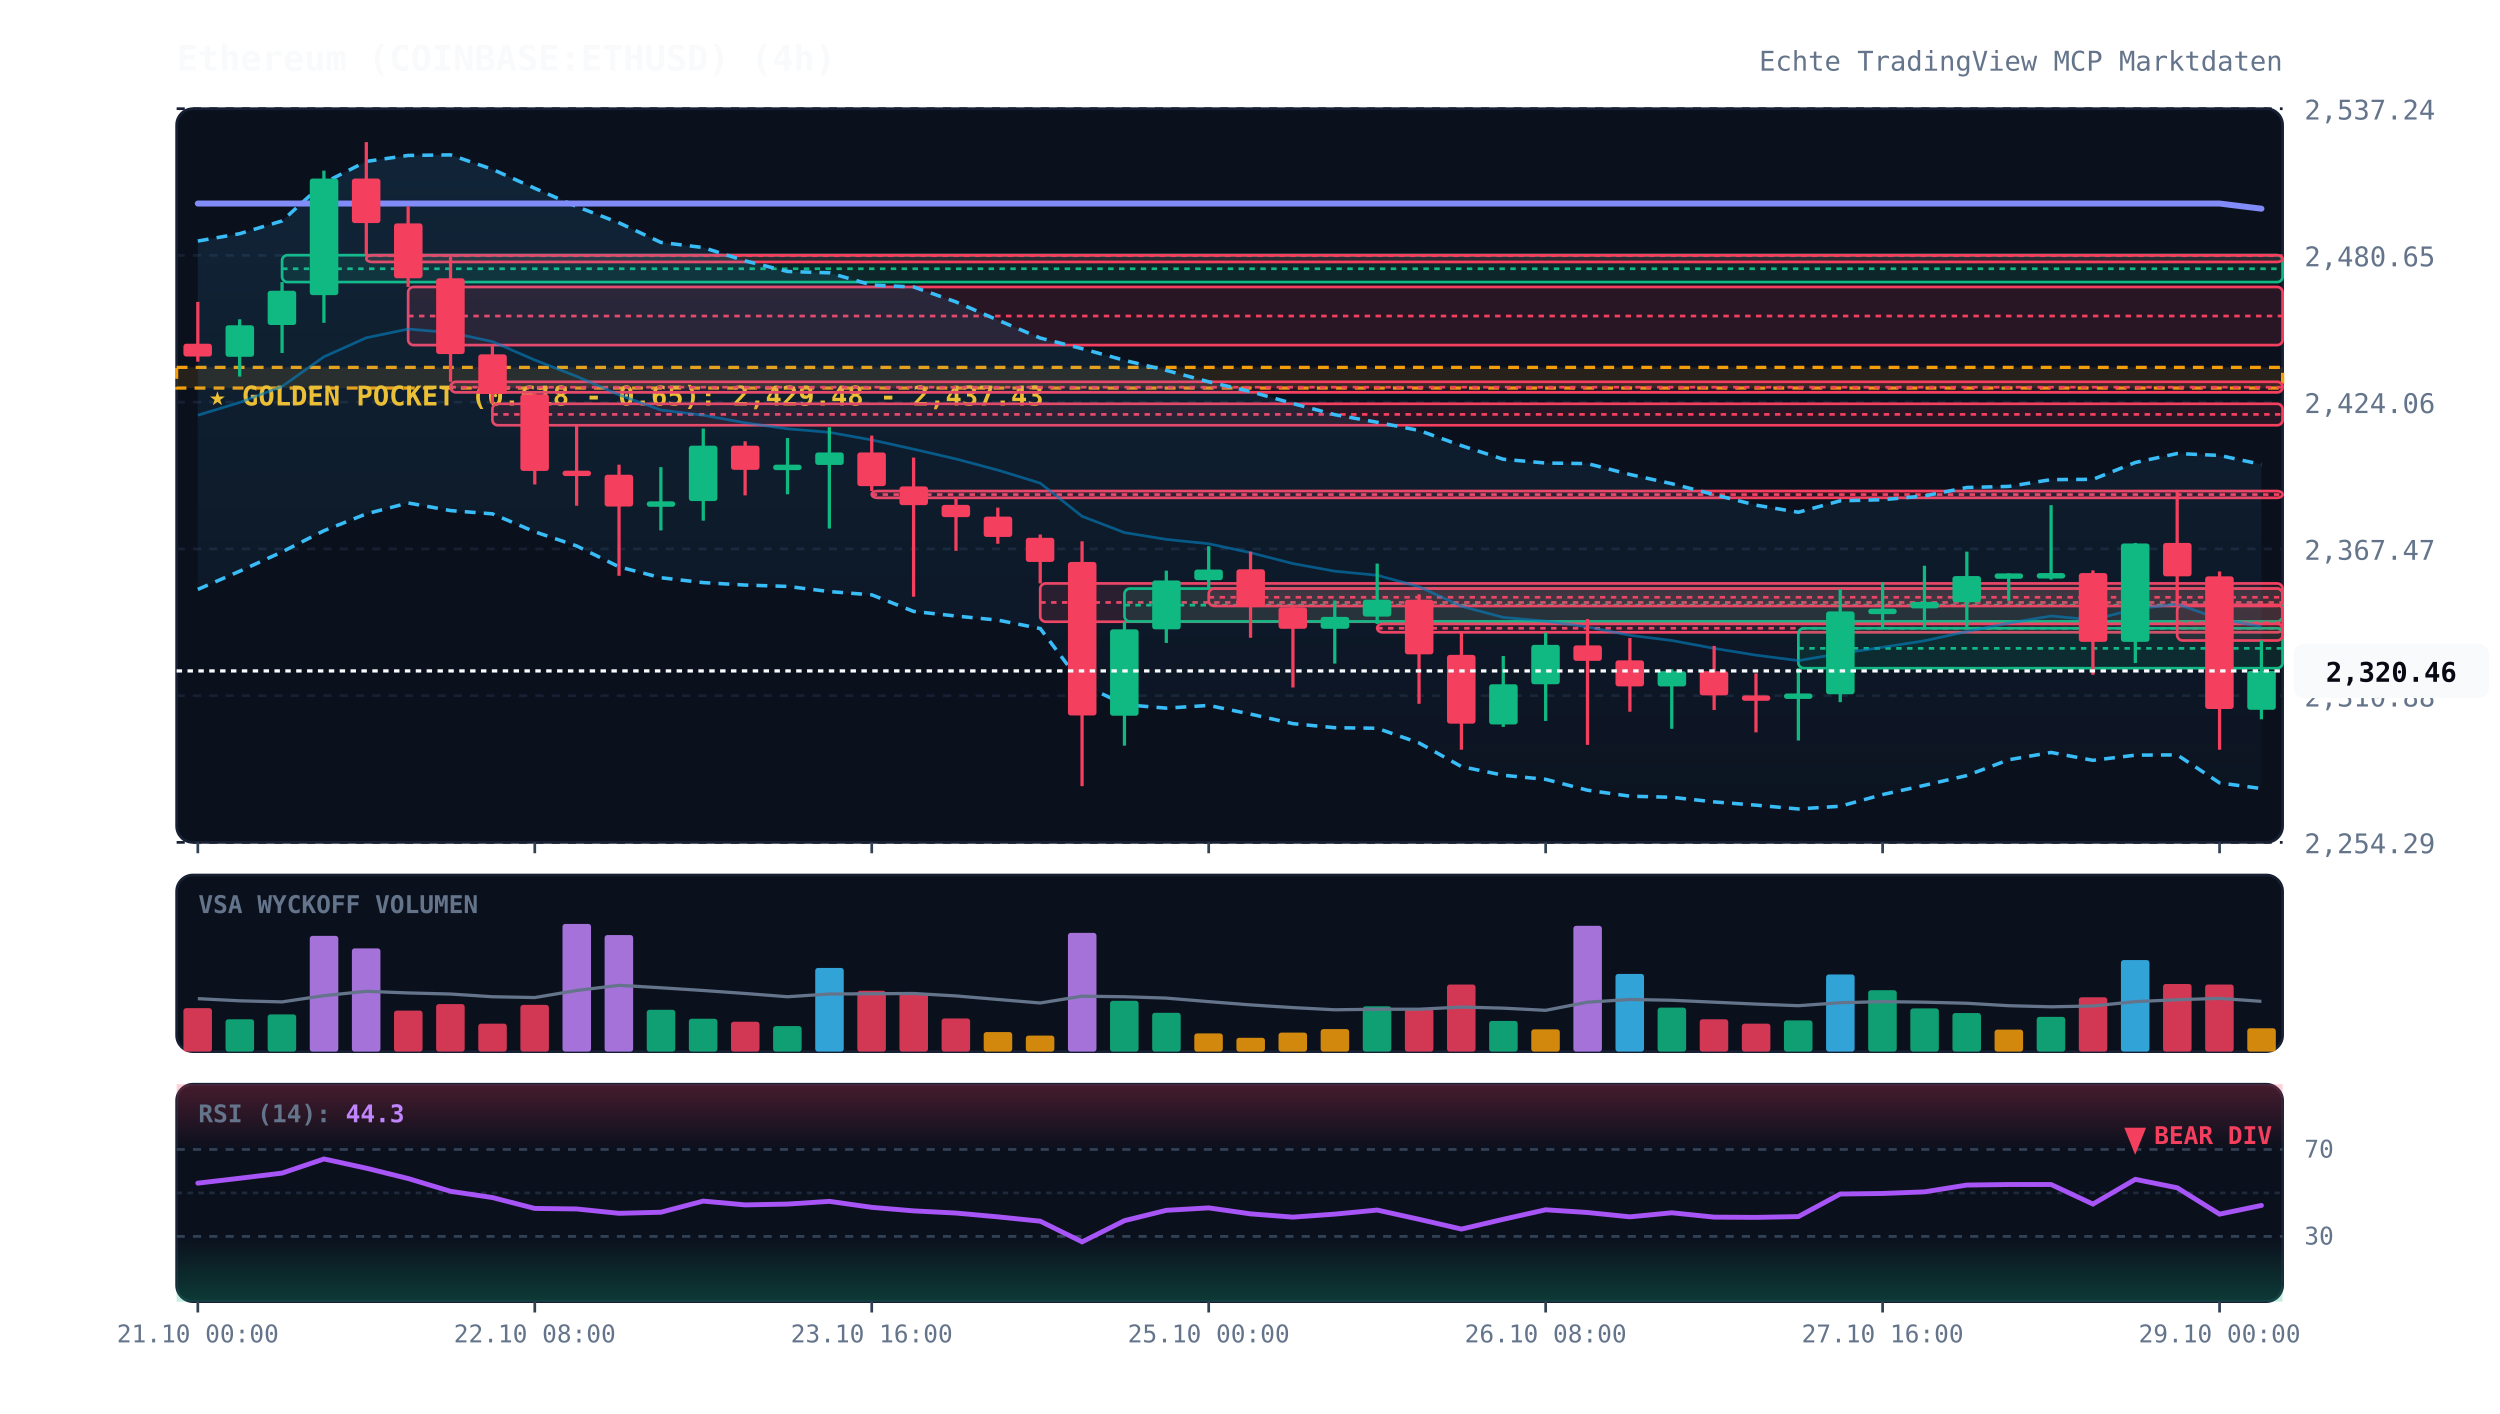
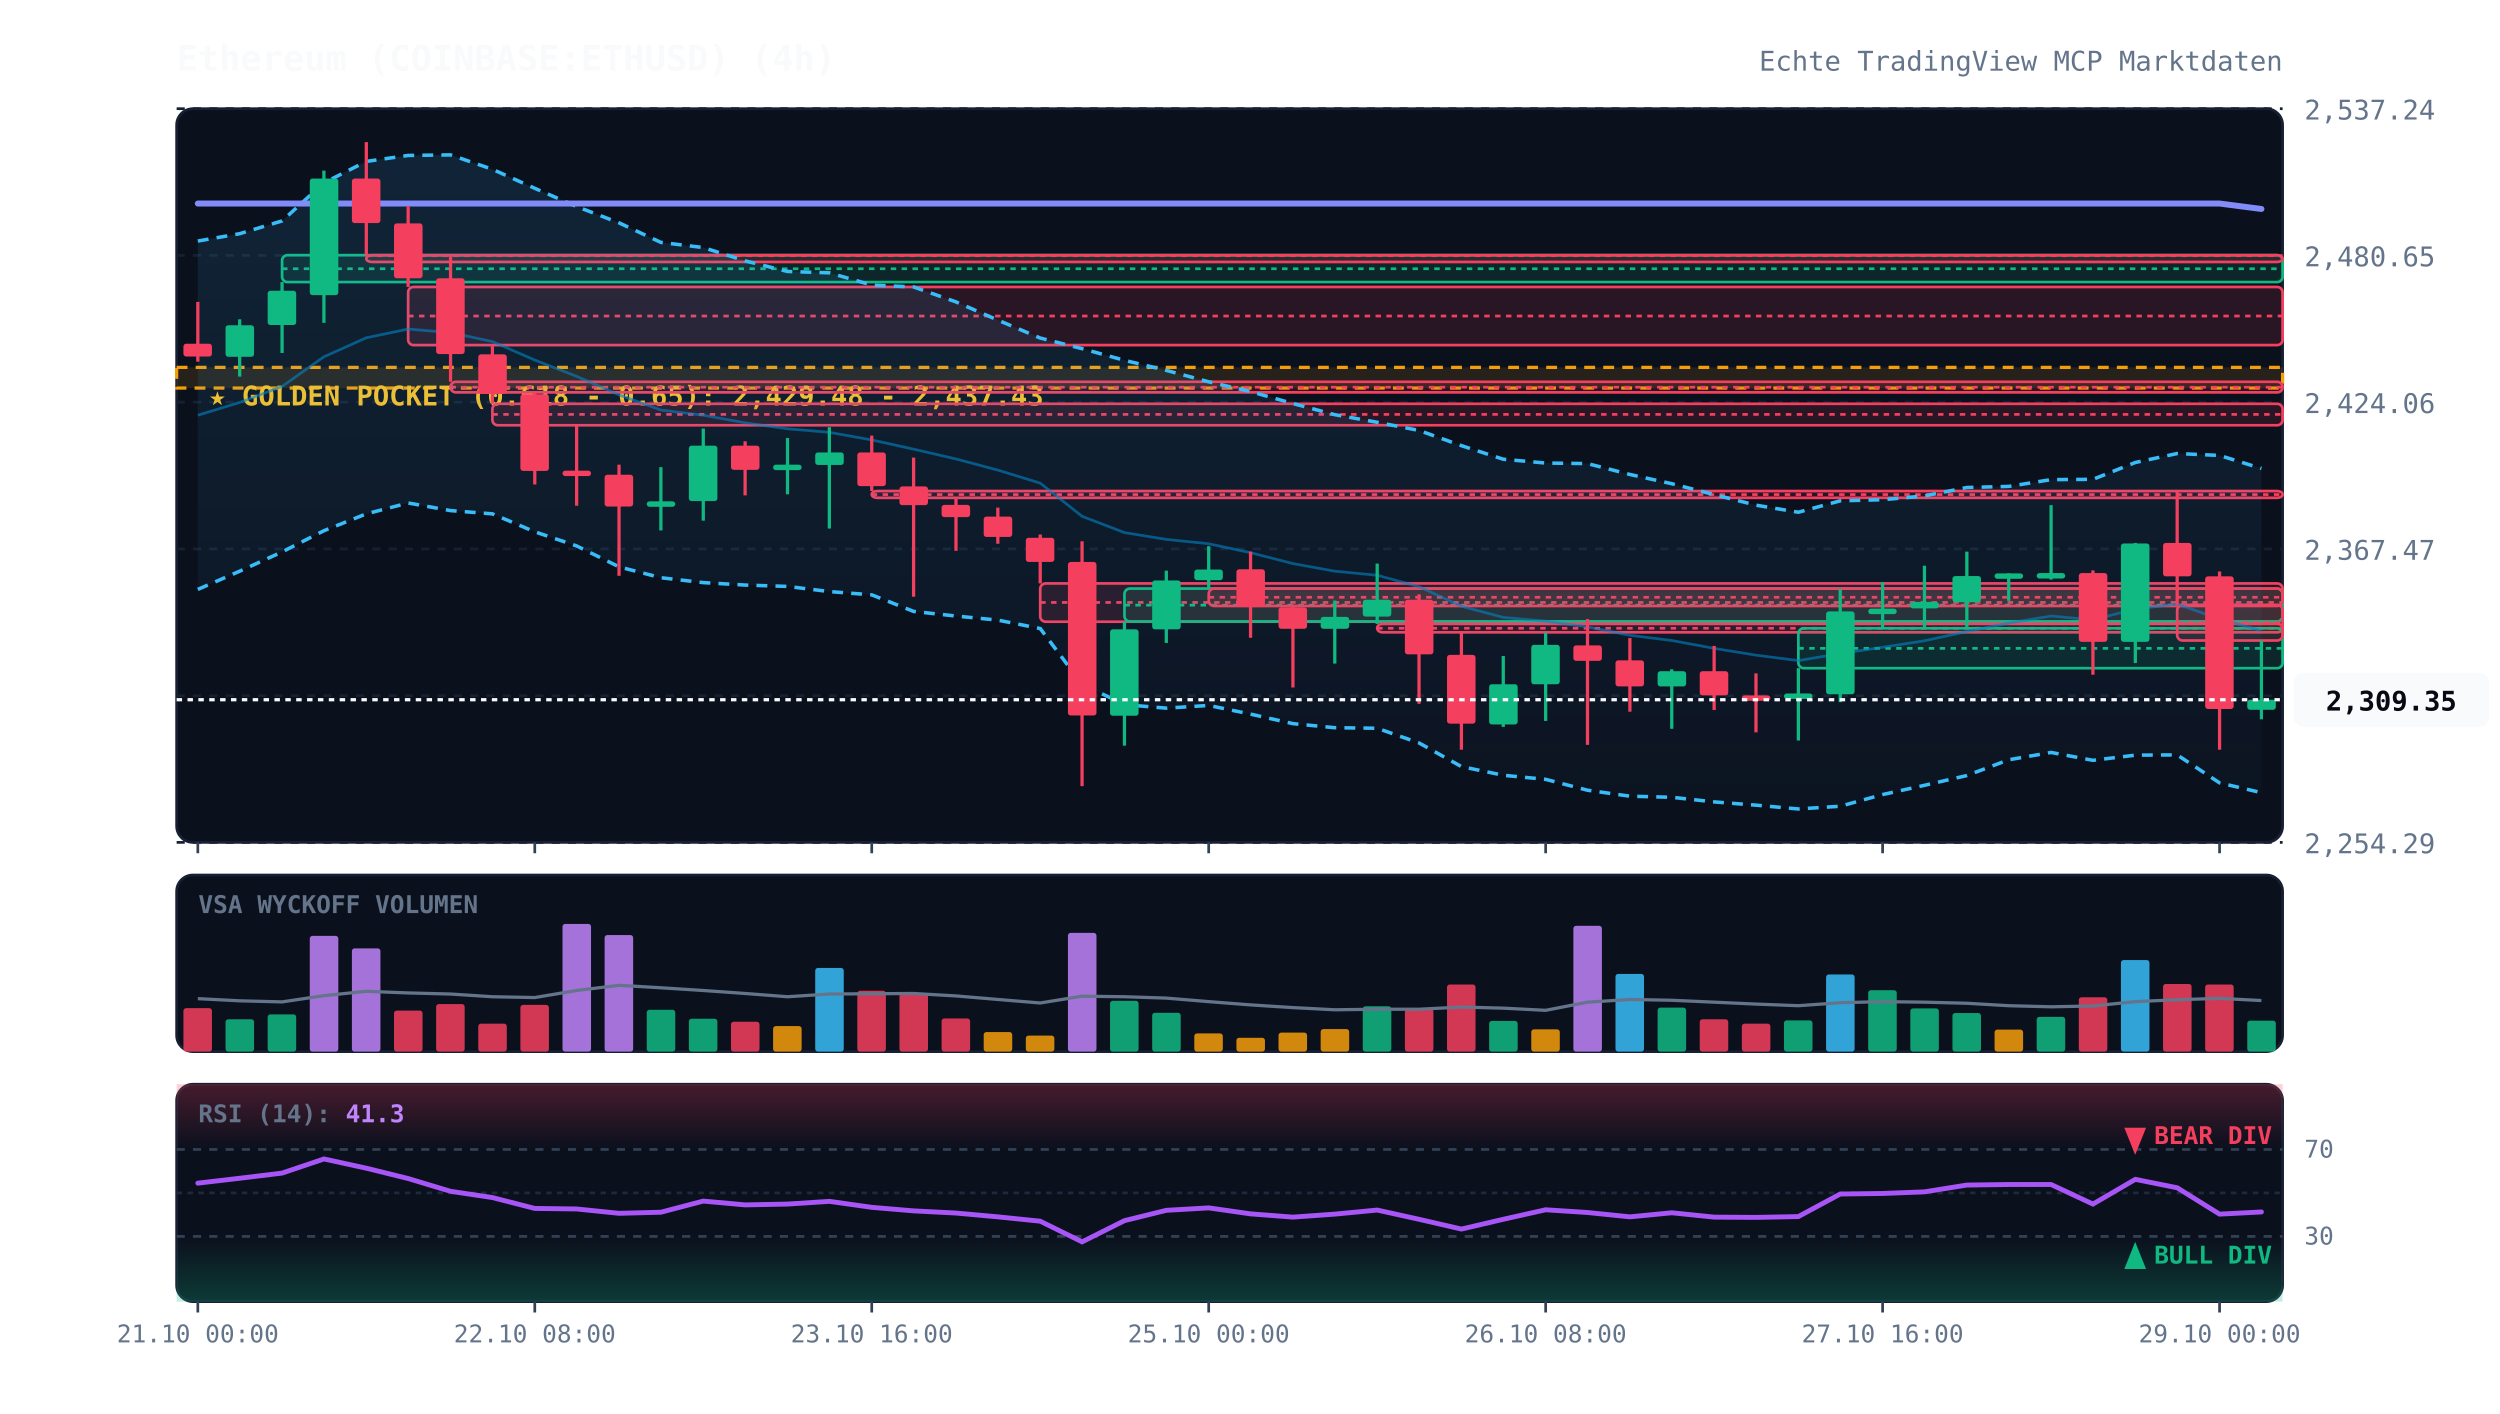
<svg xmlns="http://www.w3.org/2000/svg" viewBox="0 0 920 520" width="100%" height="100%" style="background:#070a13; font-family:'JetBrains Mono', monospace;">
  <defs>
    <linearGradient id="cloud-grad" x1="0%" y1="0%" x2="0%" y2="100%">
      <stop offset="0%" stop-color="#38bdf8" stop-opacity="0.12" />
      <stop offset="100%" stop-color="#38bdf8" stop-opacity="0.02" />
    </linearGradient>
    <linearGradient id="rsi-overbought" x1="0%" y1="0%" x2="0%" y2="100%">
      <stop offset="0%" stop-color="#f43f5e" stop-opacity="0.25" />
      <stop offset="100%" stop-color="#f43f5e" stop-opacity="0.0" />
    </linearGradient>
    <linearGradient id="rsi-oversold" x1="0%" y1="0%" x2="0%" y2="100%">
      <stop offset="0%" stop-color="#10b981" stop-opacity="0.0" />
      <stop offset="100%" stop-color="#10b981" stop-opacity="0.25" />
    </linearGradient>
  </defs>
  <rect x="65" y="40" width="775" height="270" fill="#0b101d" rx="6" stroke="#172033" stroke-width="1" />
  <rect x="65" y="322" width="775" height="65" fill="#0b101d" rx="6" stroke="#172033" stroke-width="1" />
  <rect x="65" y="399" width="775" height="80" fill="#0b101d" rx="6" stroke="#172033" stroke-width="1" />
  <line x1="65" y1="310.0" x2="840" y2="310.0" stroke="#172033" stroke-dasharray="3,3" stroke-width="1" />
  <text x="848" y="314.0" fill="#64748b" font-size="10" text-anchor="start">2,254.29</text>
  <line x1="65" y1="256.0" x2="840" y2="256.0" stroke="#172033" stroke-dasharray="3,3" stroke-width="1" />
  <text x="848" y="260.0" fill="#64748b" font-size="10" text-anchor="start">2,310.88</text>
  <line x1="65" y1="202.0" x2="840" y2="202.0" stroke="#172033" stroke-dasharray="3,3" stroke-width="1" />
  <text x="848" y="206.0" fill="#64748b" font-size="10" text-anchor="start">2,367.47</text>
  <line x1="65" y1="148.0" x2="840" y2="148.0" stroke="#172033" stroke-dasharray="3,3" stroke-width="1" />
  <text x="848" y="152.0" fill="#64748b" font-size="10" text-anchor="start">2,424.06</text>
  <line x1="65" y1="94.0" x2="840" y2="94.0" stroke="#172033" stroke-dasharray="3,3" stroke-width="1" />
  <text x="848" y="98.0" fill="#64748b" font-size="10" text-anchor="start">2,480.65</text>
  <line x1="65" y1="40.0" x2="840" y2="40.0" stroke="#172033" stroke-dasharray="3,3" stroke-width="1" />
  <text x="848" y="44.0" fill="#64748b" font-size="10" text-anchor="start">2,537.24</text>
  <rect x="65" y="135.2" width="775" height="7.6" fill="rgba(245, 158, 11, 0.12)" stroke="#f59e0b" stroke-dasharray="4,3" stroke-width="1.2" />
  <text x="77" y="149.2" fill="#fbbf24" font-size="10" font-weight="bold">★ GOLDEN POCKET (0.618 - 0.65): 2,429.48 - 2,437.43</text>
  <rect x="103.8" y="93.9" width="736.2" height="9.9" fill="rgba(16, 185, 129, 0.13)" stroke="#10b981" stroke-width="1" rx="2" />
  <line x1="103.8" y1="98.9" x2="840" y2="98.9" stroke="#10b981" stroke-dasharray="2,2" stroke-width="1" />
  <rect x="134.8" y="93.9" width="705.2" height="2.5" fill="rgba(244, 63, 94, 0.13)" stroke="#f43f5e" stroke-width="1" rx="2" />
  <line x1="134.8" y1="94.1" x2="840" y2="94.1" stroke="#f43f5e" stroke-dasharray="2,2" stroke-width="1" />
  <rect x="150.2" y="105.6" width="689.8" height="21.4" fill="rgba(244, 63, 94, 0.13)" stroke="#f43f5e" stroke-width="1" rx="2" />
  <line x1="150.2" y1="116.3" x2="840" y2="116.3" stroke="#f43f5e" stroke-dasharray="2,2" stroke-width="1" />
  <rect x="165.8" y="140.5" width="674.2" height="3.9" fill="rgba(244, 63, 94, 0.13)" stroke="#f43f5e" stroke-width="1" rx="2" />
  <line x1="165.8" y1="142.5" x2="840" y2="142.5" stroke="#f43f5e" stroke-dasharray="2,2" stroke-width="1" />
  <rect x="181.2" y="148.6" width="658.8" height="7.9" fill="rgba(244, 63, 94, 0.13)" stroke="#f43f5e" stroke-width="1" rx="2" />
  <line x1="181.2" y1="152.5" x2="840" y2="152.5" stroke="#f43f5e" stroke-dasharray="2,2" stroke-width="1" />
  <rect x="320.8" y="180.7" width="519.2" height="2.5" fill="rgba(244, 63, 94, 0.13)" stroke="#f43f5e" stroke-width="1" rx="2" />
  <line x1="320.8" y1="182.0" x2="840" y2="182.0" stroke="#f43f5e" stroke-dasharray="2,2" stroke-width="1" />
  <rect x="382.8" y="214.7" width="457.2" height="14.1" fill="rgba(244, 63, 94, 0.13)" stroke="#f43f5e" stroke-width="1" rx="2" />
  <line x1="382.8" y1="221.7" x2="840" y2="221.7" stroke="#f43f5e" stroke-dasharray="2,2" stroke-width="1" />
  <rect x="413.8" y="216.6" width="426.2" height="12.1" fill="rgba(16, 185, 129, 0.13)" stroke="#10b981" stroke-width="1" rx="2" />
  <line x1="413.8" y1="222.7" x2="840" y2="222.7" stroke="#10b981" stroke-dasharray="2,2" stroke-width="1" />
  <rect x="444.8" y="216.6" width="395.2" height="6.4" fill="rgba(244, 63, 94, 0.13)" stroke="#f43f5e" stroke-width="1" rx="2" />
  <line x1="444.8" y1="219.8" x2="840" y2="219.8" stroke="#f43f5e" stroke-dasharray="2,2" stroke-width="1" />
  <rect x="506.8" y="229.6" width="333.2" height="3.1" fill="rgba(244, 63, 94, 0.13)" stroke="#f43f5e" stroke-width="1" rx="2" />
  <line x1="506.8" y1="231.2" x2="840" y2="231.2" stroke="#f43f5e" stroke-dasharray="2,2" stroke-width="1" />
  <rect x="661.8" y="231.2" width="178.2" height="14.7" fill="rgba(16, 185, 129, 0.13)" stroke="#10b981" stroke-width="1" rx="2" />
  <line x1="661.8" y1="238.6" x2="840" y2="238.6" stroke="#10b981" stroke-dasharray="2,2" stroke-width="1" />
  <rect x="801.2" y="222.6" width="38.8" height="13.1" fill="rgba(244, 63, 94, 0.13)" stroke="#f43f5e" stroke-width="1" rx="2" />
  <line x1="801.2" y1="229.2" x2="840" y2="229.2" stroke="#f43f5e" stroke-dasharray="2,2" stroke-width="1" />
-   <polygon points="72.8,88.7 88.2,86.0 103.8,81.3 119.2,67.3 134.8,59.4 150.2,57.2 165.8,57.0 181.2,62.3 196.8,69.3 212.2,76.0 227.8,82.0 243.2,89.2 258.8,91.1 274.2,96.0 289.8,99.9 305.2,100.4 320.8,104.9 336.2,105.6 351.8,111.1 367.2,117.8 382.8,124.4 398.2,128.3 413.8,132.6 429.2,136.3 444.8,140.5 460.2,144.1 475.8,148.5 491.2,152.6 506.8,155.4 522.2,158.4 537.8,164.0 553.2,169.0 568.8,170.4 584.2,170.6 599.8,174.6 615.2,178.0 630.8,182.0 646.2,185.9 661.8,188.5 677.2,184.3 692.8,183.9 708.2,182.5 723.8,179.4 739.2,179.0 754.8,176.5 770.2,176.4 785.8,170.2 801.2,166.9 816.8,167.6 832.2,170.9 832.2,290.2 816.8,288.1 801.2,277.8 785.8,277.9 770.2,279.8 754.8,276.9 739.2,279.6 723.8,285.4 708.2,289.0 692.8,292.4 677.2,296.7 661.8,297.7 646.2,296.3 630.8,295.1 615.2,293.4 599.8,293.0 584.2,290.8 568.8,286.8 553.2,285.3 537.8,282.1 522.2,273.4 506.8,268.0 491.2,267.8 475.8,266.3 460.2,262.8 444.8,259.6 429.2,260.6 413.8,259.3 398.2,251.8 382.8,231.3 367.2,228.2 351.8,226.7 336.2,225.0 320.8,218.9 305.2,217.7 289.8,215.8 274.2,215.3 258.8,214.4 243.2,212.6 227.8,208.6 212.2,200.9 196.8,195.7 181.2,189.1 165.8,187.9 150.2,185.1 134.8,189.1 119.2,195.3 103.8,203.1 88.2,210.2 72.8,216.9" fill="url(#cloud-grad)" />
-   <polyline points="72.8,88.7 88.2,86.0 103.8,81.3 119.2,67.3 134.8,59.4 150.2,57.2 165.8,57.0 181.2,62.3 196.8,69.3 212.2,76.0 227.8,82.0 243.2,89.2 258.8,91.1 274.2,96.0 289.8,99.9 305.2,100.4 320.8,104.9 336.2,105.6 351.8,111.1 367.2,117.8 382.8,124.4 398.2,128.3 413.8,132.6 429.2,136.3 444.8,140.5 460.2,144.1 475.8,148.5 491.2,152.6 506.8,155.4 522.2,158.4 537.8,164.0 553.2,169.0 568.8,170.4 584.2,170.6 599.8,174.6 615.2,178.0 630.8,182.0 646.2,185.9 661.8,188.5 677.2,184.3 692.8,183.9 708.2,182.5 723.8,179.4 739.2,179.0 754.8,176.5 770.2,176.4 785.8,170.2 801.2,166.9 816.8,167.6 832.2,170.9" fill="none" stroke="#38bdf8" stroke-width="1.3" stroke-dasharray="4,3" />
-   <polyline points="72.8,216.9 88.2,210.2 103.8,203.1 119.2,195.3 134.8,189.1 150.2,185.1 165.8,187.9 181.2,189.1 196.8,195.7 212.2,200.9 227.8,208.6 243.2,212.6 258.8,214.4 274.2,215.3 289.8,215.8 305.2,217.7 320.8,218.9 336.2,225.0 351.8,226.7 367.2,228.2 382.8,231.3 398.2,251.8 413.8,259.3 429.2,260.6 444.8,259.6 460.2,262.8 475.8,266.3 491.2,267.8 506.8,268.0 522.2,273.4 537.8,282.1 553.2,285.3 568.8,286.8 584.2,290.8 599.8,293.0 615.2,293.4 630.8,295.1 646.2,296.3 661.8,297.7 677.2,296.7 692.8,292.4 708.2,289.0 723.8,285.4 739.2,279.6 754.8,276.9 770.2,279.8 785.8,277.9 801.2,277.8 816.8,288.1 832.2,290.2" fill="none" stroke="#38bdf8" stroke-width="1.3" stroke-dasharray="4,3" />
-   <polyline points="72.8,152.8 88.2,148.1 103.8,142.2 119.2,131.3 134.8,124.3 150.2,121.1 165.8,122.4 181.2,125.7 196.8,132.5 212.2,138.5 227.8,145.3 243.2,150.9 258.8,152.8 274.2,155.6 289.8,157.8 305.2,159.1 320.8,161.9 336.2,165.3 351.8,168.9 367.2,173.0 382.8,177.8 398.2,190.0 413.8,196.0 429.2,198.5 444.8,200.1 460.2,203.4 475.8,207.4 491.2,210.2 506.8,211.7 522.2,215.9 537.8,223.1 553.2,227.2 568.8,228.6 584.2,230.7 599.8,233.8 615.2,235.7 630.8,238.6 646.2,241.1 661.8,243.1 677.2,240.5 692.8,238.2 708.2,235.8 723.8,232.4 739.2,229.3 754.8,226.7 770.2,228.1 785.8,224.1 801.2,222.3 816.8,227.8 832.2,230.6" fill="none" stroke="#0284c7" stroke-width="1.0" stroke-opacity="0.6" />
-   <polyline points="72.8,74.9 88.2,74.9 103.8,74.9 119.2,74.9 134.8,74.9 150.2,74.9 165.8,74.9 181.2,74.9 196.8,74.9 212.2,74.9 227.8,74.9 243.2,74.9 258.8,74.9 274.2,74.9 289.8,74.9 305.2,74.9 320.8,74.9 336.2,74.9 351.8,74.9 367.2,74.9 382.8,74.9 398.2,74.9 413.8,74.9 429.2,74.9 444.8,74.9 460.2,74.9 475.8,74.9 491.2,74.9 506.8,74.9 522.2,74.9 537.8,74.9 553.2,74.9 568.8,74.9 584.2,74.9 599.8,74.9 615.2,74.9 630.8,74.9 646.2,74.9 661.8,74.9 677.2,74.9 692.8,74.9 708.2,74.9 723.8,74.9 739.2,74.9 754.8,74.9 770.2,74.9 785.8,74.9 801.2,74.9 816.8,74.9 832.2,76.8" fill="none" stroke="#818cf8" stroke-width="2.2" stroke-linecap="round" />
+   <polygon points="72.8,88.7 88.2,86.0 103.8,81.3 119.2,67.3 134.8,59.4 150.2,57.2 165.8,57.0 181.2,62.3 196.8,69.3 212.2,76.0 227.8,82.0 243.2,89.2 258.8,91.1 274.2,96.0 289.8,99.9 305.2,100.4 320.8,104.9 336.2,105.6 351.8,111.1 367.2,117.8 382.8,124.4 398.2,128.3 413.8,132.6 429.2,136.3 444.8,140.5 460.2,144.1 475.8,148.5 491.2,152.6 506.8,155.4 522.2,158.4 537.8,164.0 553.2,169.0 568.8,170.4 584.2,170.6 599.8,174.6 615.2,178.0 630.8,182.0 646.2,185.9 661.8,188.5 677.2,184.3 692.8,183.9 708.2,182.5 723.8,179.4 739.2,179.0 754.8,176.5 770.2,176.4 785.8,170.2 801.2,166.9 816.8,167.6 832.2,172.4 832.2,291.7 816.8,288.1 801.2,277.8 785.8,277.9 770.2,279.8 754.8,276.9 739.2,279.6 723.8,285.4 708.2,289.0 692.8,292.4 677.2,296.7 661.8,297.7 646.2,296.3 630.8,295.1 615.2,293.4 599.8,293.0 584.2,290.8 568.8,286.8 553.2,285.3 537.8,282.1 522.2,273.4 506.8,268.0 491.2,267.8 475.8,266.3 460.2,262.8 444.8,259.6 429.2,260.6 413.8,259.3 398.2,251.8 382.8,231.3 367.2,228.2 351.8,226.7 336.2,225.0 320.8,218.9 305.2,217.7 289.8,215.8 274.2,215.3 258.8,214.4 243.2,212.6 227.8,208.6 212.2,200.9 196.8,195.7 181.2,189.1 165.8,187.9 150.2,185.1 134.8,189.1 119.2,195.3 103.8,203.1 88.2,210.2 72.8,216.9" fill="url(#cloud-grad)" />
+   <polyline points="72.8,88.7 88.2,86.0 103.8,81.3 119.2,67.3 134.8,59.4 150.2,57.2 165.8,57.0 181.2,62.3 196.8,69.3 212.2,76.0 227.8,82.0 243.2,89.2 258.8,91.1 274.2,96.0 289.8,99.9 305.2,100.4 320.8,104.9 336.2,105.6 351.8,111.1 367.2,117.8 382.8,124.4 398.2,128.3 413.8,132.6 429.2,136.3 444.8,140.5 460.2,144.1 475.8,148.5 491.2,152.6 506.8,155.4 522.2,158.4 537.8,164.0 553.2,169.0 568.8,170.4 584.2,170.6 599.8,174.6 615.2,178.0 630.8,182.0 646.2,185.9 661.8,188.5 677.2,184.3 692.8,183.9 708.2,182.5 723.8,179.4 739.2,179.0 754.8,176.5 770.2,176.4 785.8,170.2 801.2,166.9 816.8,167.6 832.2,172.4" fill="none" stroke="#38bdf8" stroke-width="1.3" stroke-dasharray="4,3" />
+   <polyline points="72.8,216.9 88.2,210.2 103.8,203.1 119.2,195.3 134.8,189.1 150.2,185.1 165.8,187.9 181.2,189.1 196.8,195.7 212.2,200.9 227.8,208.6 243.2,212.6 258.8,214.4 274.2,215.3 289.8,215.8 305.2,217.7 320.8,218.9 336.2,225.0 351.8,226.7 367.2,228.2 382.8,231.3 398.2,251.8 413.8,259.3 429.2,260.6 444.8,259.6 460.2,262.8 475.8,266.3 491.2,267.8 506.8,268.0 522.2,273.4 537.8,282.1 553.2,285.3 568.8,286.8 584.2,290.8 599.8,293.0 615.2,293.4 630.8,295.1 646.2,296.3 661.8,297.7 677.2,296.7 692.8,292.4 708.2,289.0 723.8,285.4 739.2,279.6 754.8,276.9 770.2,279.8 785.8,277.9 801.2,277.8 816.8,288.1 832.2,291.7" fill="none" stroke="#38bdf8" stroke-width="1.3" stroke-dasharray="4,3" />
+   <polyline points="72.8,152.8 88.2,148.1 103.8,142.2 119.2,131.3 134.8,124.3 150.2,121.1 165.8,122.4 181.2,125.7 196.8,132.5 212.2,138.5 227.8,145.3 243.2,150.9 258.8,152.8 274.2,155.6 289.8,157.8 305.2,159.1 320.8,161.9 336.2,165.3 351.8,168.9 367.2,173.0 382.8,177.8 398.2,190.0 413.8,196.0 429.2,198.5 444.8,200.1 460.2,203.4 475.8,207.4 491.2,210.2 506.8,211.7 522.2,215.9 537.8,223.1 553.2,227.2 568.8,228.6 584.2,230.7 599.8,233.8 615.2,235.7 630.8,238.6 646.2,241.1 661.8,243.1 677.2,240.5 692.8,238.2 708.2,235.8 723.8,232.4 739.2,229.3 754.8,226.7 770.2,228.1 785.8,224.1 801.2,222.3 816.8,227.8 832.2,232.1" fill="none" stroke="#0284c7" stroke-width="1.0" stroke-opacity="0.6" />
+   <polyline points="72.8,74.9 88.2,74.9 103.8,74.9 119.2,74.9 134.8,74.9 150.2,74.9 165.8,74.9 181.2,74.9 196.8,74.9 212.2,74.9 227.8,74.9 243.2,74.9 258.8,74.9 274.2,74.9 289.8,74.9 305.2,74.9 320.8,74.9 336.2,74.9 351.8,74.9 367.2,74.9 382.8,74.9 398.2,74.9 413.8,74.9 429.2,74.9 444.8,74.9 460.2,74.9 475.8,74.9 491.2,74.9 506.8,74.9 522.2,74.9 537.8,74.9 553.2,74.9 568.8,74.9 584.2,74.9 599.8,74.9 615.2,74.9 630.8,74.9 646.2,74.9 661.8,74.9 677.2,74.9 692.8,74.9 708.2,74.9 723.8,74.9 739.2,74.9 754.8,74.9 770.2,74.9 785.8,74.9 801.2,74.9 816.8,74.9 832.2,76.9" fill="none" stroke="#818cf8" stroke-width="2.2" stroke-linecap="round" />
  <line x1="72.8" y1="111.1" x2="72.8" y2="133.1" stroke="#f43f5e" stroke-width="1.2" />
  <rect x="67.5" y="126.5" width="10.5" height="4.7" fill="#f43f5e" rx="1" />
  <line x1="88.2" y1="117.5" x2="88.2" y2="138.6" stroke="#10b981" stroke-width="1.2" />
  <rect x="83.0" y="119.7" width="10.5" height="11.6" fill="#10b981" rx="1" />
  <line x1="103.8" y1="103.8" x2="103.8" y2="129.9" stroke="#10b981" stroke-width="1.2" />
  <rect x="98.5" y="107.0" width="10.5" height="12.6" fill="#10b981" rx="1" />
  <line x1="119.2" y1="62.8" x2="119.2" y2="118.8" stroke="#10b981" stroke-width="1.2" />
  <rect x="114.0" y="65.7" width="10.5" height="42.9" fill="#10b981" rx="1" />
  <line x1="134.8" y1="52.3" x2="134.8" y2="93.9" stroke="#f43f5e" stroke-width="1.2" />
  <rect x="129.5" y="65.7" width="10.5" height="16.4" fill="#f43f5e" rx="1" />
  <line x1="150.2" y1="75.9" x2="150.2" y2="105.6" stroke="#f43f5e" stroke-width="1.2" />
  <rect x="145.0" y="82.2" width="10.5" height="20.2" fill="#f43f5e" rx="1" />
  <line x1="165.8" y1="94.3" x2="165.8" y2="140.5" stroke="#f43f5e" stroke-width="1.2" />
  <rect x="160.5" y="102.4" width="10.5" height="27.9" fill="#f43f5e" rx="1" />
  <line x1="181.2" y1="127.0" x2="181.2" y2="148.6" stroke="#f43f5e" stroke-width="1.2" />
  <rect x="176.0" y="130.4" width="10.5" height="14.6" fill="#f43f5e" rx="1" />
  <line x1="196.8" y1="144.4" x2="196.8" y2="178.3" stroke="#f43f5e" stroke-width="1.2" />
  <rect x="191.5" y="145.1" width="10.5" height="28.2" fill="#f43f5e" rx="1" />
  <line x1="212.2" y1="156.5" x2="212.2" y2="186.1" stroke="#f43f5e" stroke-width="1.2" />
  <rect x="207.0" y="173.2" width="10.5" height="2.0" fill="#f43f5e" rx="1" />
  <line x1="227.8" y1="171.0" x2="227.8" y2="211.9" stroke="#f43f5e" stroke-width="1.2" />
  <rect x="222.5" y="174.7" width="10.5" height="11.7" fill="#f43f5e" rx="1" />
  <line x1="243.2" y1="171.9" x2="243.2" y2="195.2" stroke="#10b981" stroke-width="1.2" />
  <rect x="238.0" y="184.5" width="10.5" height="2.0" fill="#10b981" rx="1" />
  <line x1="258.8" y1="157.7" x2="258.8" y2="191.6" stroke="#10b981" stroke-width="1.2" />
  <rect x="253.5" y="164.0" width="10.5" height="20.4" fill="#10b981" rx="1" />
  <line x1="274.2" y1="162.4" x2="274.2" y2="182.3" stroke="#f43f5e" stroke-width="1.2" />
  <rect x="269.0" y="164.0" width="10.5" height="8.9" fill="#f43f5e" rx="1" />
  <line x1="289.8" y1="161.2" x2="289.8" y2="181.9" stroke="#10b981" stroke-width="1.2" />
  <rect x="284.5" y="171.0" width="10.5" height="2.0" fill="#10b981" rx="1" />
  <line x1="305.2" y1="157.2" x2="305.2" y2="194.5" stroke="#10b981" stroke-width="1.2" />
  <rect x="300.0" y="166.5" width="10.5" height="4.6" fill="#10b981" rx="1" />
  <line x1="320.8" y1="160.3" x2="320.8" y2="180.7" stroke="#f43f5e" stroke-width="1.2" />
  <rect x="315.5" y="166.5" width="10.5" height="12.4" fill="#f43f5e" rx="1" />
  <line x1="336.2" y1="168.4" x2="336.2" y2="219.6" stroke="#f43f5e" stroke-width="1.2" />
  <rect x="331.0" y="179.0" width="10.5" height="6.9" fill="#f43f5e" rx="1" />
  <line x1="351.8" y1="183.2" x2="351.8" y2="202.7" stroke="#f43f5e" stroke-width="1.2" />
  <rect x="346.5" y="185.8" width="10.5" height="4.5" fill="#f43f5e" rx="1" />
  <line x1="367.2" y1="186.8" x2="367.2" y2="200.1" stroke="#f43f5e" stroke-width="1.2" />
  <rect x="362.0" y="190.1" width="10.5" height="7.5" fill="#f43f5e" rx="1" />
  <line x1="382.8" y1="196.7" x2="382.8" y2="214.7" stroke="#f43f5e" stroke-width="1.2" />
  <rect x="377.5" y="197.9" width="10.5" height="8.9" fill="#f43f5e" rx="1" />
  <line x1="398.2" y1="199.2" x2="398.2" y2="289.3" stroke="#f43f5e" stroke-width="1.2" />
  <rect x="393.0" y="206.8" width="10.5" height="56.5" fill="#f43f5e" rx="1" />
  <line x1="413.8" y1="228.8" x2="413.8" y2="274.4" stroke="#10b981" stroke-width="1.2" />
  <rect x="408.5" y="231.6" width="10.5" height="31.8" fill="#10b981" rx="1" />
  <line x1="429.2" y1="210.0" x2="429.2" y2="236.6" stroke="#10b981" stroke-width="1.2" />
  <rect x="424.0" y="213.6" width="10.5" height="18.0" fill="#10b981" rx="1" />
  <line x1="444.8" y1="201.0" x2="444.8" y2="216.6" stroke="#10b981" stroke-width="1.2" />
  <rect x="439.5" y="209.6" width="10.5" height="3.9" fill="#10b981" rx="1" />
  <line x1="460.2" y1="203.0" x2="460.2" y2="234.7" stroke="#f43f5e" stroke-width="1.2" />
  <rect x="455.0" y="209.5" width="10.5" height="13.9" fill="#f43f5e" rx="1" />
  <line x1="475.8" y1="223.0" x2="475.8" y2="253.0" stroke="#f43f5e" stroke-width="1.2" />
  <rect x="470.5" y="223.5" width="10.5" height="7.9" fill="#f43f5e" rx="1" />
  <line x1="491.2" y1="221.0" x2="491.2" y2="244.2" stroke="#10b981" stroke-width="1.2" />
  <rect x="486.0" y="227.0" width="10.5" height="4.4" fill="#10b981" rx="1" />
  <line x1="506.8" y1="207.4" x2="506.8" y2="229.6" stroke="#10b981" stroke-width="1.2" />
  <rect x="501.5" y="220.7" width="10.5" height="6.2" fill="#10b981" rx="1" />
  <line x1="522.2" y1="218.7" x2="522.2" y2="259.0" stroke="#f43f5e" stroke-width="1.2" />
  <rect x="517.0" y="220.7" width="10.5" height="20.1" fill="#f43f5e" rx="1" />
  <line x1="537.8" y1="232.7" x2="537.8" y2="275.9" stroke="#f43f5e" stroke-width="1.2" />
  <rect x="532.5" y="241.0" width="10.5" height="25.3" fill="#f43f5e" rx="1" />
  <line x1="553.2" y1="241.4" x2="553.2" y2="267.5" stroke="#10b981" stroke-width="1.2" />
  <rect x="548.0" y="251.8" width="10.5" height="14.8" fill="#10b981" rx="1" />
  <line x1="568.8" y1="232.8" x2="568.8" y2="265.3" stroke="#10b981" stroke-width="1.2" />
  <rect x="563.5" y="237.3" width="10.5" height="14.5" fill="#10b981" rx="1" />
  <line x1="584.2" y1="227.8" x2="584.2" y2="274.1" stroke="#f43f5e" stroke-width="1.2" />
  <rect x="579.0" y="237.5" width="10.5" height="5.7" fill="#f43f5e" rx="1" />
  <line x1="599.8" y1="234.8" x2="599.8" y2="261.9" stroke="#f43f5e" stroke-width="1.2" />
  <rect x="594.5" y="243.0" width="10.5" height="9.6" fill="#f43f5e" rx="1" />
  <line x1="615.2" y1="246.3" x2="615.2" y2="268.2" stroke="#10b981" stroke-width="1.2" />
  <rect x="610.0" y="247.0" width="10.5" height="5.6" fill="#10b981" rx="1" />
  <line x1="630.8" y1="237.7" x2="630.8" y2="261.3" stroke="#f43f5e" stroke-width="1.2" />
  <rect x="625.5" y="247.0" width="10.5" height="8.9" fill="#f43f5e" rx="1" />
  <line x1="646.2" y1="247.8" x2="646.2" y2="269.5" stroke="#f43f5e" stroke-width="1.2" />
  <rect x="641.0" y="255.9" width="10.5" height="2.0" fill="#f43f5e" rx="1" />
  <line x1="661.8" y1="245.9" x2="661.8" y2="272.5" stroke="#10b981" stroke-width="1.2" />
  <rect x="656.5" y="255.2" width="10.5" height="2.0" fill="#10b981" rx="1" />
  <line x1="677.2" y1="216.8" x2="677.2" y2="258.4" stroke="#10b981" stroke-width="1.2" />
  <rect x="672.0" y="225.0" width="10.5" height="30.5" fill="#10b981" rx="1" />
  <line x1="692.8" y1="214.2" x2="692.8" y2="231.2" stroke="#10b981" stroke-width="1.2" />
  <rect x="687.5" y="224.0" width="10.5" height="2.0" fill="#10b981" rx="1" />
  <line x1="708.2" y1="208.2" x2="708.2" y2="231.3" stroke="#10b981" stroke-width="1.2" />
  <rect x="703.0" y="221.5" width="10.5" height="2.4" fill="#10b981" rx="1" />
  <line x1="723.8" y1="203.0" x2="723.8" y2="230.7" stroke="#10b981" stroke-width="1.2" />
  <rect x="718.5" y="212.0" width="10.5" height="9.6" fill="#10b981" rx="1" />
  <line x1="739.2" y1="211.0" x2="739.2" y2="221.1" stroke="#10b981" stroke-width="1.2" />
  <rect x="734.0" y="211.0" width="10.5" height="2.0" fill="#10b981" rx="1" />
  <line x1="754.8" y1="185.9" x2="754.8" y2="213.3" stroke="#10b981" stroke-width="1.2" />
  <rect x="749.5" y="210.9" width="10.5" height="2.0" fill="#10b981" rx="1" />
  <line x1="770.2" y1="209.9" x2="770.2" y2="248.3" stroke="#f43f5e" stroke-width="1.2" />
  <rect x="765.0" y="210.9" width="10.5" height="25.3" fill="#f43f5e" rx="1" />
  <line x1="785.8" y1="199.8" x2="785.8" y2="244.0" stroke="#10b981" stroke-width="1.2" />
  <rect x="780.5" y="200.0" width="10.5" height="36.2" fill="#10b981" rx="1" />
  <line x1="801.2" y1="180.9" x2="801.2" y2="222.6" stroke="#f43f5e" stroke-width="1.2" />
  <rect x="796.0" y="199.8" width="10.5" height="12.3" fill="#f43f5e" rx="1" />
  <line x1="816.8" y1="210.3" x2="816.8" y2="275.9" stroke="#f43f5e" stroke-width="1.2" />
  <rect x="811.5" y="212.1" width="10.5" height="48.8" fill="#f43f5e" rx="1" />
  <line x1="832.2" y1="235.7" x2="832.2" y2="264.7" stroke="#10b981" stroke-width="1.2" />
-   <rect x="827.0" y="246.9" width="10.5" height="14.3" fill="#10b981" rx="1" />
-   <line x1="65" y1="246.9" x2="840" y2="246.9" stroke="#f8fafc" stroke-width="1.2" stroke-dasharray="2,2" />
-   <rect x="844" y="236.9" width="72" height="20" fill="#f8fafc" rx="4" />
-   <text x="880" y="250.9" fill="#070a13" font-size="10" font-weight="bold" text-anchor="middle">2,320.46</text>
+   <rect x="827.0" y="257.5" width="10.5" height="3.7" fill="#10b981" rx="1" />
+   <line x1="65" y1="257.5" x2="840" y2="257.5" stroke="#f8fafc" stroke-width="1.2" stroke-dasharray="2,2" />
+   <rect x="844" y="247.5" width="72" height="20" fill="#f8fafc" rx="4" />
+   <text x="880" y="261.5" fill="#070a13" font-size="10" font-weight="bold" text-anchor="middle">2,309.35</text>
  <text x="73" y="336" fill="#64748b" font-size="9" font-weight="bold">VSA WYCKOFF VOLUMEN</text>
  <rect x="67.5" y="371.0" width="10.5" height="16.0" fill="#f43f5e" opacity="0.85" rx="1" />
  <rect x="83.0" y="375.1" width="10.5" height="11.9" fill="#10b981" opacity="0.85" rx="1" />
  <rect x="98.5" y="373.3" width="10.5" height="13.7" fill="#10b981" opacity="0.85" rx="1" />
  <rect x="114.0" y="344.4" width="10.5" height="42.6" fill="#c084fc" opacity="0.85" rx="1" />
  <rect x="129.5" y="349.0" width="10.5" height="38.0" fill="#c084fc" opacity="0.85" rx="1" />
  <rect x="145.0" y="371.9" width="10.5" height="15.1" fill="#f43f5e" opacity="0.85" rx="1" />
  <rect x="160.5" y="369.5" width="10.5" height="17.5" fill="#f43f5e" opacity="0.85" rx="1" />
  <rect x="176.0" y="376.7" width="10.5" height="10.3" fill="#f43f5e" opacity="0.85" rx="1" />
  <rect x="191.5" y="369.8" width="10.5" height="17.2" fill="#f43f5e" opacity="0.85" rx="1" />
  <rect x="207.0" y="340.0" width="10.5" height="47.0" fill="#c084fc" opacity="0.85" rx="1" />
  <rect x="222.5" y="344.1" width="10.5" height="42.9" fill="#c084fc" opacity="0.85" rx="1" />
  <rect x="238.0" y="371.6" width="10.5" height="15.4" fill="#10b981" opacity="0.85" rx="1" />
  <rect x="253.5" y="374.9" width="10.5" height="12.1" fill="#10b981" opacity="0.85" rx="1" />
  <rect x="269.0" y="376.0" width="10.5" height="11.0" fill="#f43f5e" opacity="0.85" rx="1" />
-   <rect x="284.5" y="377.6" width="10.5" height="9.4" fill="#10b981" opacity="0.85" rx="1" />
+   <rect x="284.5" y="377.6" width="10.5" height="9.4" fill="#f59e0b" opacity="0.85" rx="1" />
  <rect x="300.0" y="356.2" width="10.5" height="30.8" fill="#38bdf8" opacity="0.85" rx="1" />
  <rect x="315.5" y="364.6" width="10.5" height="22.4" fill="#f43f5e" opacity="0.85" rx="1" />
  <rect x="331.0" y="365.6" width="10.5" height="21.4" fill="#f43f5e" opacity="0.85" rx="1" />
  <rect x="346.5" y="374.8" width="10.5" height="12.2" fill="#f43f5e" opacity="0.85" rx="1" />
  <rect x="362.0" y="379.8" width="10.5" height="7.2" fill="#f59e0b" opacity="0.85" rx="1" />
  <rect x="377.5" y="381.1" width="10.5" height="5.9" fill="#f59e0b" opacity="0.85" rx="1" />
  <rect x="393.0" y="343.3" width="10.5" height="43.7" fill="#c084fc" opacity="0.85" rx="1" />
  <rect x="408.5" y="368.3" width="10.5" height="18.7" fill="#10b981" opacity="0.85" rx="1" />
  <rect x="424.0" y="372.7" width="10.5" height="14.3" fill="#10b981" opacity="0.85" rx="1" />
  <rect x="439.5" y="380.3" width="10.5" height="6.7" fill="#f59e0b" opacity="0.85" rx="1" />
  <rect x="455.0" y="381.9" width="10.5" height="5.1" fill="#f59e0b" opacity="0.85" rx="1" />
  <rect x="470.5" y="380.0" width="10.5" height="7.0" fill="#f59e0b" opacity="0.85" rx="1" />
  <rect x="486.0" y="378.7" width="10.5" height="8.3" fill="#f59e0b" opacity="0.85" rx="1" />
  <rect x="501.5" y="370.3" width="10.5" height="16.7" fill="#10b981" opacity="0.85" rx="1" />
  <rect x="517.0" y="371.3" width="10.5" height="15.7" fill="#f43f5e" opacity="0.85" rx="1" />
  <rect x="532.5" y="362.3" width="10.5" height="24.7" fill="#f43f5e" opacity="0.85" rx="1" />
  <rect x="548.0" y="375.7" width="10.5" height="11.3" fill="#10b981" opacity="0.85" rx="1" />
  <rect x="563.5" y="378.8" width="10.5" height="8.2" fill="#f59e0b" opacity="0.85" rx="1" />
  <rect x="579.0" y="340.7" width="10.5" height="46.3" fill="#c084fc" opacity="0.85" rx="1" />
  <rect x="594.5" y="358.4" width="10.5" height="28.6" fill="#38bdf8" opacity="0.85" rx="1" />
  <rect x="610.0" y="370.8" width="10.5" height="16.2" fill="#10b981" opacity="0.85" rx="1" />
  <rect x="625.5" y="375.1" width="10.5" height="11.9" fill="#f43f5e" opacity="0.85" rx="1" />
  <rect x="641.0" y="376.7" width="10.5" height="10.3" fill="#f43f5e" opacity="0.85" rx="1" />
  <rect x="656.5" y="375.5" width="10.5" height="11.5" fill="#10b981" opacity="0.85" rx="1" />
  <rect x="672.0" y="358.6" width="10.5" height="28.4" fill="#38bdf8" opacity="0.85" rx="1" />
  <rect x="687.5" y="364.4" width="10.5" height="22.6" fill="#10b981" opacity="0.85" rx="1" />
  <rect x="703.0" y="371.1" width="10.5" height="15.9" fill="#10b981" opacity="0.85" rx="1" />
  <rect x="718.5" y="372.8" width="10.5" height="14.2" fill="#10b981" opacity="0.85" rx="1" />
  <rect x="734.0" y="378.9" width="10.5" height="8.1" fill="#f59e0b" opacity="0.85" rx="1" />
  <rect x="749.5" y="374.2" width="10.5" height="12.8" fill="#10b981" opacity="0.85" rx="1" />
  <rect x="765.0" y="367.0" width="10.5" height="20.0" fill="#f43f5e" opacity="0.85" rx="1" />
  <rect x="780.5" y="353.3" width="10.5" height="33.7" fill="#38bdf8" opacity="0.85" rx="1" />
  <rect x="796.0" y="362.1" width="10.5" height="24.9" fill="#f43f5e" opacity="0.85" rx="1" />
  <rect x="811.5" y="362.3" width="10.5" height="24.7" fill="#f43f5e" opacity="0.85" rx="1" />
-   <rect x="827.0" y="378.4" width="10.5" height="8.6" fill="#f59e0b" opacity="0.85" rx="1" />
-   <polyline points="72.8,367.5 88.2,368.3 103.8,368.7 119.2,366.4 134.8,364.8 150.2,365.4 165.8,365.8 181.2,366.8 196.8,367.1 212.2,364.5 227.8,362.6 243.2,363.5 258.8,364.5 274.2,365.6 289.8,366.8 305.2,365.8 320.8,365.7 336.2,365.6 351.8,366.5 367.2,367.8 382.8,369.1 398.2,366.6 413.8,366.8 429.2,367.3 444.8,368.6 460.2,369.8 475.8,370.8 491.2,371.6 506.8,371.4 522.2,371.4 537.8,370.6 553.2,371.0 568.8,371.8 584.2,368.8 599.8,367.8 615.2,368.1 630.8,368.8 646.2,369.5 661.8,370.1 677.2,369.0 692.8,368.6 708.2,368.8 723.8,369.2 739.2,370.1 754.8,370.5 770.2,370.2 785.8,368.6 801.2,367.9 816.8,367.4 832.2,368.5" fill="none" stroke="#64748b" stroke-width="1.2" />
+   <rect x="827.0" y="375.6" width="10.5" height="11.4" fill="#10b981" opacity="0.85" rx="1" />
+   <polyline points="72.8,367.5 88.2,368.3 103.8,368.7 119.2,366.4 134.8,364.8 150.2,365.4 165.8,365.8 181.2,366.8 196.8,367.1 212.2,364.5 227.8,362.6 243.2,363.5 258.8,364.5 274.2,365.6 289.8,366.8 305.2,365.8 320.8,365.7 336.2,365.6 351.8,366.5 367.2,367.8 382.8,369.1 398.2,366.6 413.8,366.8 429.2,367.3 444.8,368.6 460.2,369.8 475.8,370.8 491.2,371.6 506.8,371.4 522.2,371.4 537.8,370.6 553.2,371.0 568.8,371.8 584.2,368.8 599.8,367.8 615.2,368.1 630.8,368.8 646.2,369.5 661.8,370.1 677.2,369.0 692.8,368.6 708.2,368.8 723.8,369.2 739.2,370.1 754.8,370.5 770.2,370.2 785.8,368.6 801.2,367.9 816.8,367.4 832.2,368.2" fill="none" stroke="#64748b" stroke-width="1.2" />
  <rect x="65" y="399" width="775" height="24.0" fill="url(#rsi-overbought)" />
  <rect x="65" y="455.0" width="775" height="24.0" fill="url(#rsi-oversold)" />
  <line x1="65" y1="423.0" x2="840" y2="423.0" stroke="#334155" stroke-dasharray="3,3" stroke-width="1" />
  <text x="848" y="426.0" fill="#64748b" font-size="9">70</text>
  <line x1="65" y1="439.0" x2="840" y2="439.0" stroke="#1e293b" stroke-dasharray="2,2" stroke-width="1" />
  <line x1="65" y1="455.0" x2="840" y2="455.0" stroke="#334155" stroke-dasharray="3,3" stroke-width="1" />
  <text x="848" y="458.0" fill="#64748b" font-size="9">30</text>
-   <polyline points="72.8,435.4 88.2,433.6 103.8,431.7 119.2,426.5 134.8,429.9 150.2,433.7 165.8,438.4 181.2,440.7 196.8,444.7 212.2,444.9 227.8,446.5 243.2,446.1 258.8,442.0 274.2,443.4 289.8,443.1 305.2,442.1 320.8,444.3 336.2,445.6 351.8,446.4 367.2,447.8 382.8,449.4 398.2,457.0 413.8,449.2 429.2,445.4 444.8,444.5 460.2,446.7 475.8,447.9 491.2,446.8 506.8,445.3 522.2,448.7 537.8,452.3 553.2,448.7 568.8,445.2 584.2,446.2 599.8,447.8 615.2,446.3 630.8,447.9 646.2,448.0 661.8,447.7 677.2,439.4 692.8,439.2 708.2,438.6 723.8,436.1 739.2,435.9 754.8,435.9 770.2,443.1 785.8,434.0 801.2,437.1 816.8,446.8 832.2,443.6" fill="none" stroke="#a855f7" stroke-width="1.8" stroke-linecap="round" />
+   <polyline points="72.8,435.4 88.2,433.6 103.8,431.7 119.2,426.5 134.8,429.9 150.2,433.7 165.8,438.4 181.2,440.7 196.8,444.7 212.2,444.9 227.8,446.5 243.2,446.1 258.8,442.0 274.2,443.4 289.8,443.1 305.2,442.1 320.8,444.3 336.2,445.6 351.8,446.4 367.2,447.8 382.8,449.4 398.2,457.0 413.8,449.2 429.2,445.4 444.8,444.5 460.2,446.7 475.8,447.9 491.2,446.8 506.8,445.3 522.2,448.7 537.8,452.3 553.2,448.7 568.8,445.2 584.2,446.2 599.8,447.8 615.2,446.3 630.8,447.9 646.2,448.0 661.8,447.7 677.2,439.4 692.8,439.2 708.2,438.6 723.8,436.1 739.2,435.9 754.8,435.9 770.2,443.1 785.8,434.0 801.2,437.1 816.8,446.8 832.2,446.0" fill="none" stroke="#a855f7" stroke-width="1.8" stroke-linecap="round" />
+   <g transform="translate(785.75, 467)">
+     <path d="M 0 -10 L 4 0 L -4 0 Z" fill="#10b981" />
+     <text x="7" y="-2" fill="#10b981" font-size="9" font-weight="bold">BULL DIV</text>
+   </g>
  <g transform="translate(785.75, 415)">
    <path d="M 0 10 L 4 0 L -4 0 Z" fill="#f43f5e" />
    <text x="7" y="6" fill="#f43f5e" font-size="9" font-weight="bold">BEAR DIV</text>
  </g>
-   <text x="73" y="413" fill="#64748b" font-size="9" font-weight="bold">RSI (14): <tspan fill="#c084fc">44.3</tspan>
+   <text x="73" y="413" fill="#64748b" font-size="9" font-weight="bold">RSI (14): <tspan fill="#c084fc">41.3</tspan>
  </text>
  <line x1="72.8" y1="310" x2="72.8" y2="314" stroke="#334155" stroke-width="1" />
  <line x1="72.8" y1="479" x2="72.8" y2="483" stroke="#334155" stroke-width="1" />
  <text x="72.8" y="494" fill="#64748b" font-size="9" text-anchor="middle">21.10 00:00</text>
  <line x1="196.8" y1="310" x2="196.8" y2="314" stroke="#334155" stroke-width="1" />
  <line x1="196.8" y1="479" x2="196.8" y2="483" stroke="#334155" stroke-width="1" />
  <text x="196.8" y="494" fill="#64748b" font-size="9" text-anchor="middle">22.10 08:00</text>
  <line x1="320.8" y1="310" x2="320.8" y2="314" stroke="#334155" stroke-width="1" />
  <line x1="320.8" y1="479" x2="320.8" y2="483" stroke="#334155" stroke-width="1" />
  <text x="320.8" y="494" fill="#64748b" font-size="9" text-anchor="middle">23.10 16:00</text>
  <line x1="444.8" y1="310" x2="444.8" y2="314" stroke="#334155" stroke-width="1" />
  <line x1="444.8" y1="479" x2="444.8" y2="483" stroke="#334155" stroke-width="1" />
  <text x="444.8" y="494" fill="#64748b" font-size="9" text-anchor="middle">25.10 00:00</text>
  <line x1="568.8" y1="310" x2="568.8" y2="314" stroke="#334155" stroke-width="1" />
  <line x1="568.8" y1="479" x2="568.8" y2="483" stroke="#334155" stroke-width="1" />
  <text x="568.8" y="494" fill="#64748b" font-size="9" text-anchor="middle">26.10 08:00</text>
  <line x1="692.8" y1="310" x2="692.8" y2="314" stroke="#334155" stroke-width="1" />
  <line x1="692.8" y1="479" x2="692.8" y2="483" stroke="#334155" stroke-width="1" />
  <text x="692.8" y="494" fill="#64748b" font-size="9" text-anchor="middle">27.10 16:00</text>
  <line x1="816.8" y1="310" x2="816.8" y2="314" stroke="#334155" stroke-width="1" />
  <line x1="816.8" y1="479" x2="816.8" y2="483" stroke="#334155" stroke-width="1" />
  <text x="816.8" y="494" fill="#64748b" font-size="9" text-anchor="middle">29.10 00:00</text>
  <text x="65" y="26" fill="#f8fafc" font-size="13" font-weight="bold">Ethereum (COINBASE:ETHUSD) (4h)</text>
  <text x="840" y="26" fill="#64748b" font-size="10" text-anchor="end">Echte TradingView MCP Marktdaten</text>
</svg>
